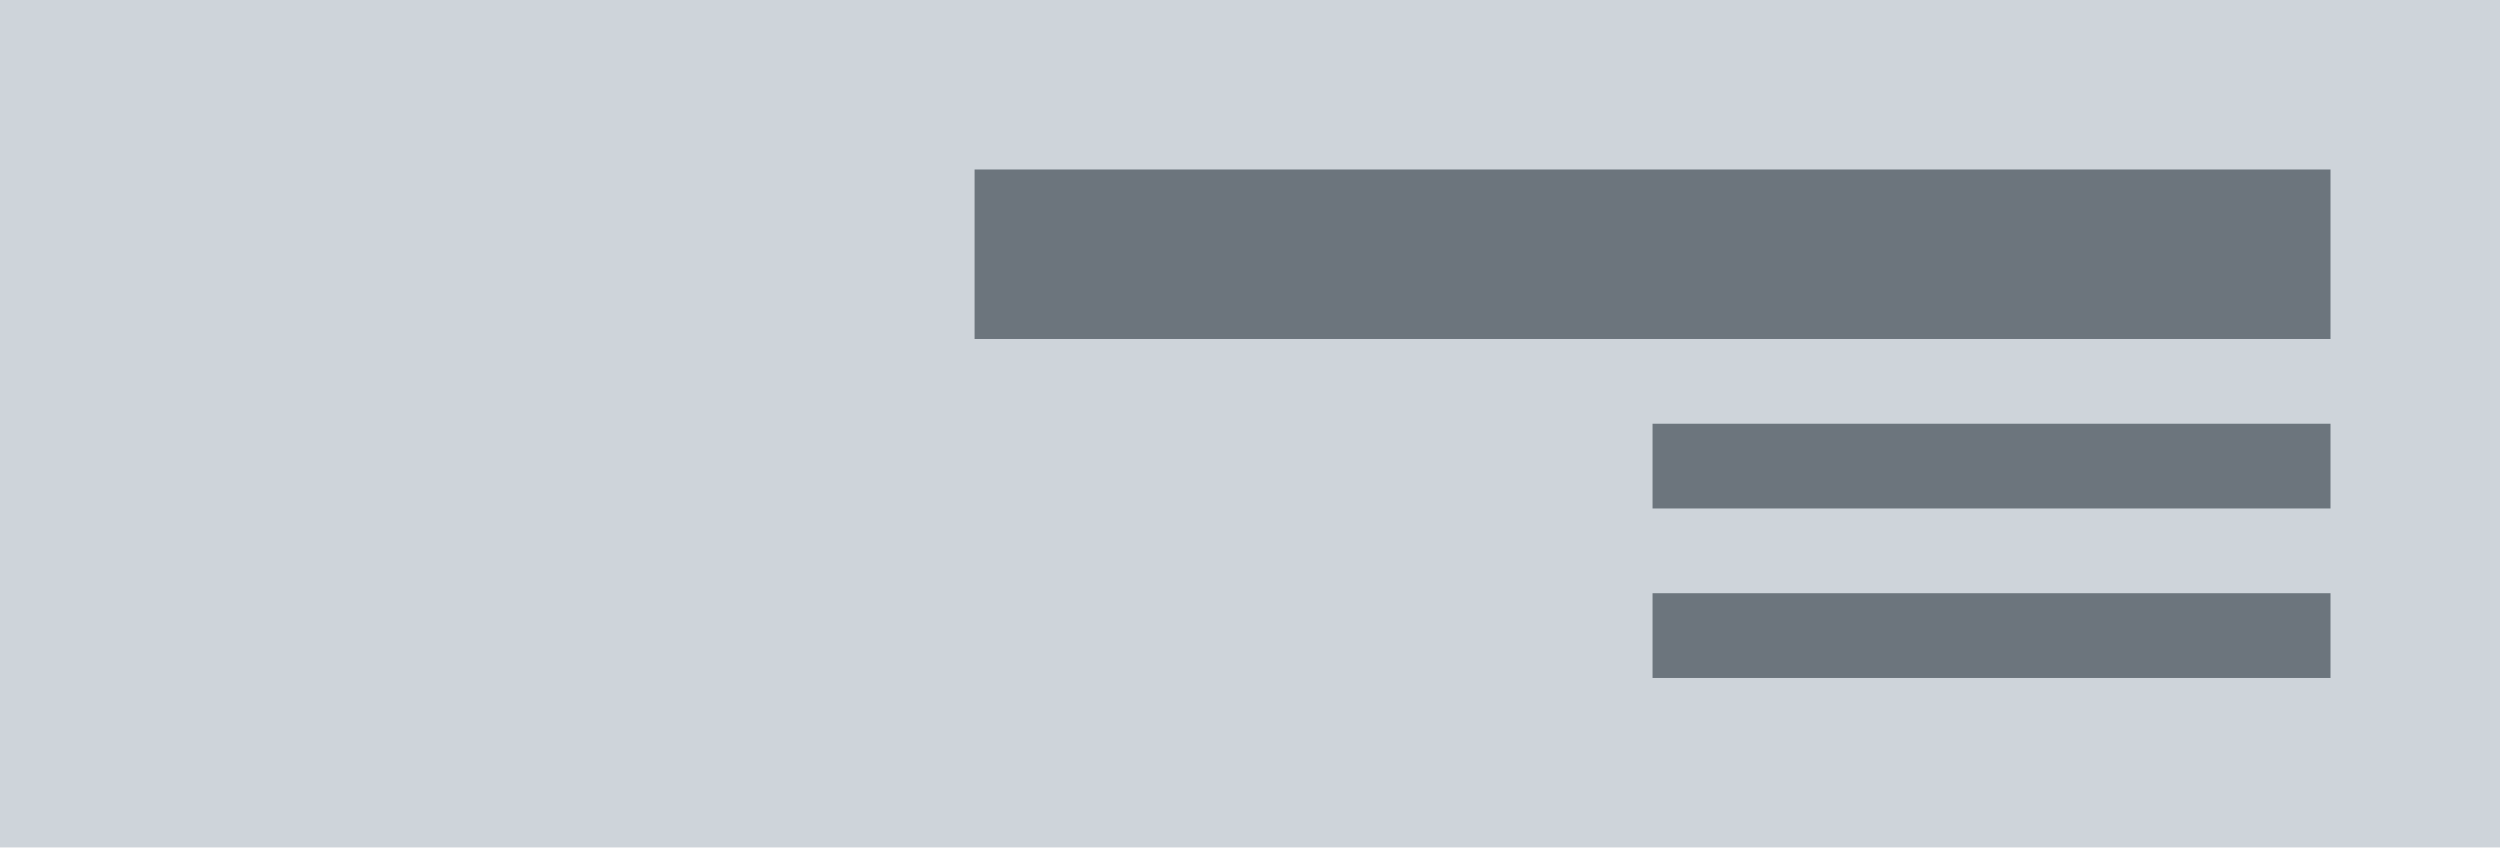
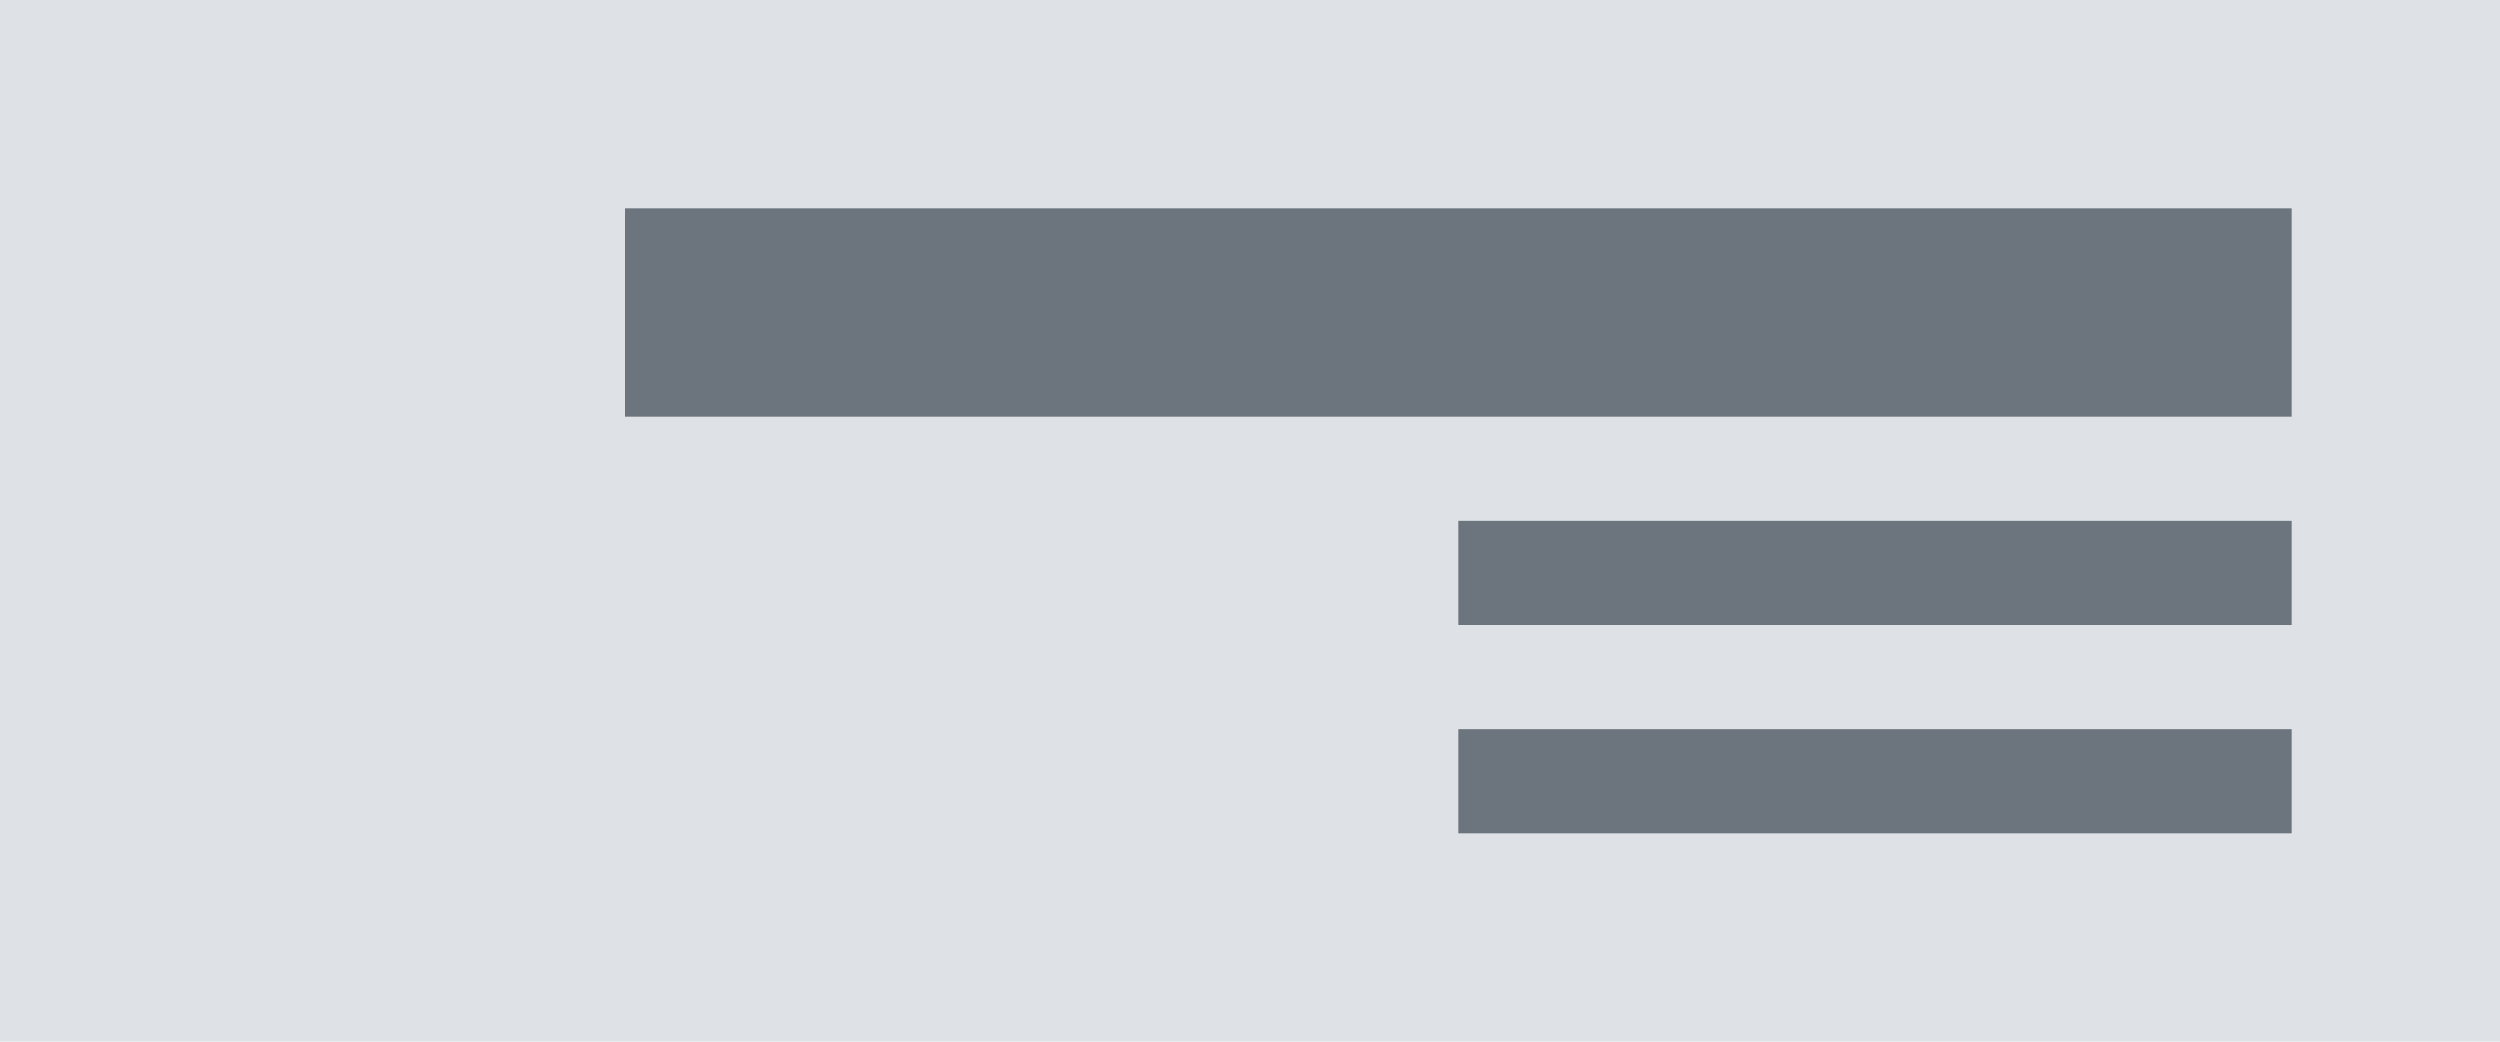
- <svg xmlns="http://www.w3.org/2000/svg" width="118" height="40" viewBox="0 0 118 40">
-   <g id="poster-middle-right-text-right-narrow" transform="translate(-1 -1)">
-     <rect id="Rectangle_206" data-name="Rectangle 206" width="118" height="40" transform="translate(1 1)" fill="#ced4da" />
-     <g id="Group_205" data-name="Group 205" transform="translate(47)">
-       <path id="Path_631" data-name="Path 631" d="M64,28H32v4H64Z" transform="translate(0 1)" fill="#6c757d" />
-       <path id="Path_630" data-name="Path 630" d="M64,28H32v4H64Z" transform="translate(0 -7)" fill="#6c757d" />
-       <path id="Path_612" data-name="Path 612" d="M96,28H32v8H96Z" transform="translate(-32 -19)" fill="#6c757d" />
+ <svg xmlns="http://www.w3.org/2000/svg" width="120" height="50" viewBox="0 0 120 50">
+   <g transform="translate(-1 -1)">
+     <path d="M0 0h120v50H0z" transform="translate(1 1)" fill="#dee2e6" />
+     <g transform="translate(31 2)">
+       <path d="M72 28H32v5H72z" transform="translate(8 6)" fill="#6c757d" />
+       <path d="M72 28H32v5H72z" transform="translate(8 -4)" fill="#6c757d" />
+       <path d="M112 28H32V38h80z" transform="translate(-32 -19)" fill="#6c757d" />
    </g>
  </g>
</svg>
